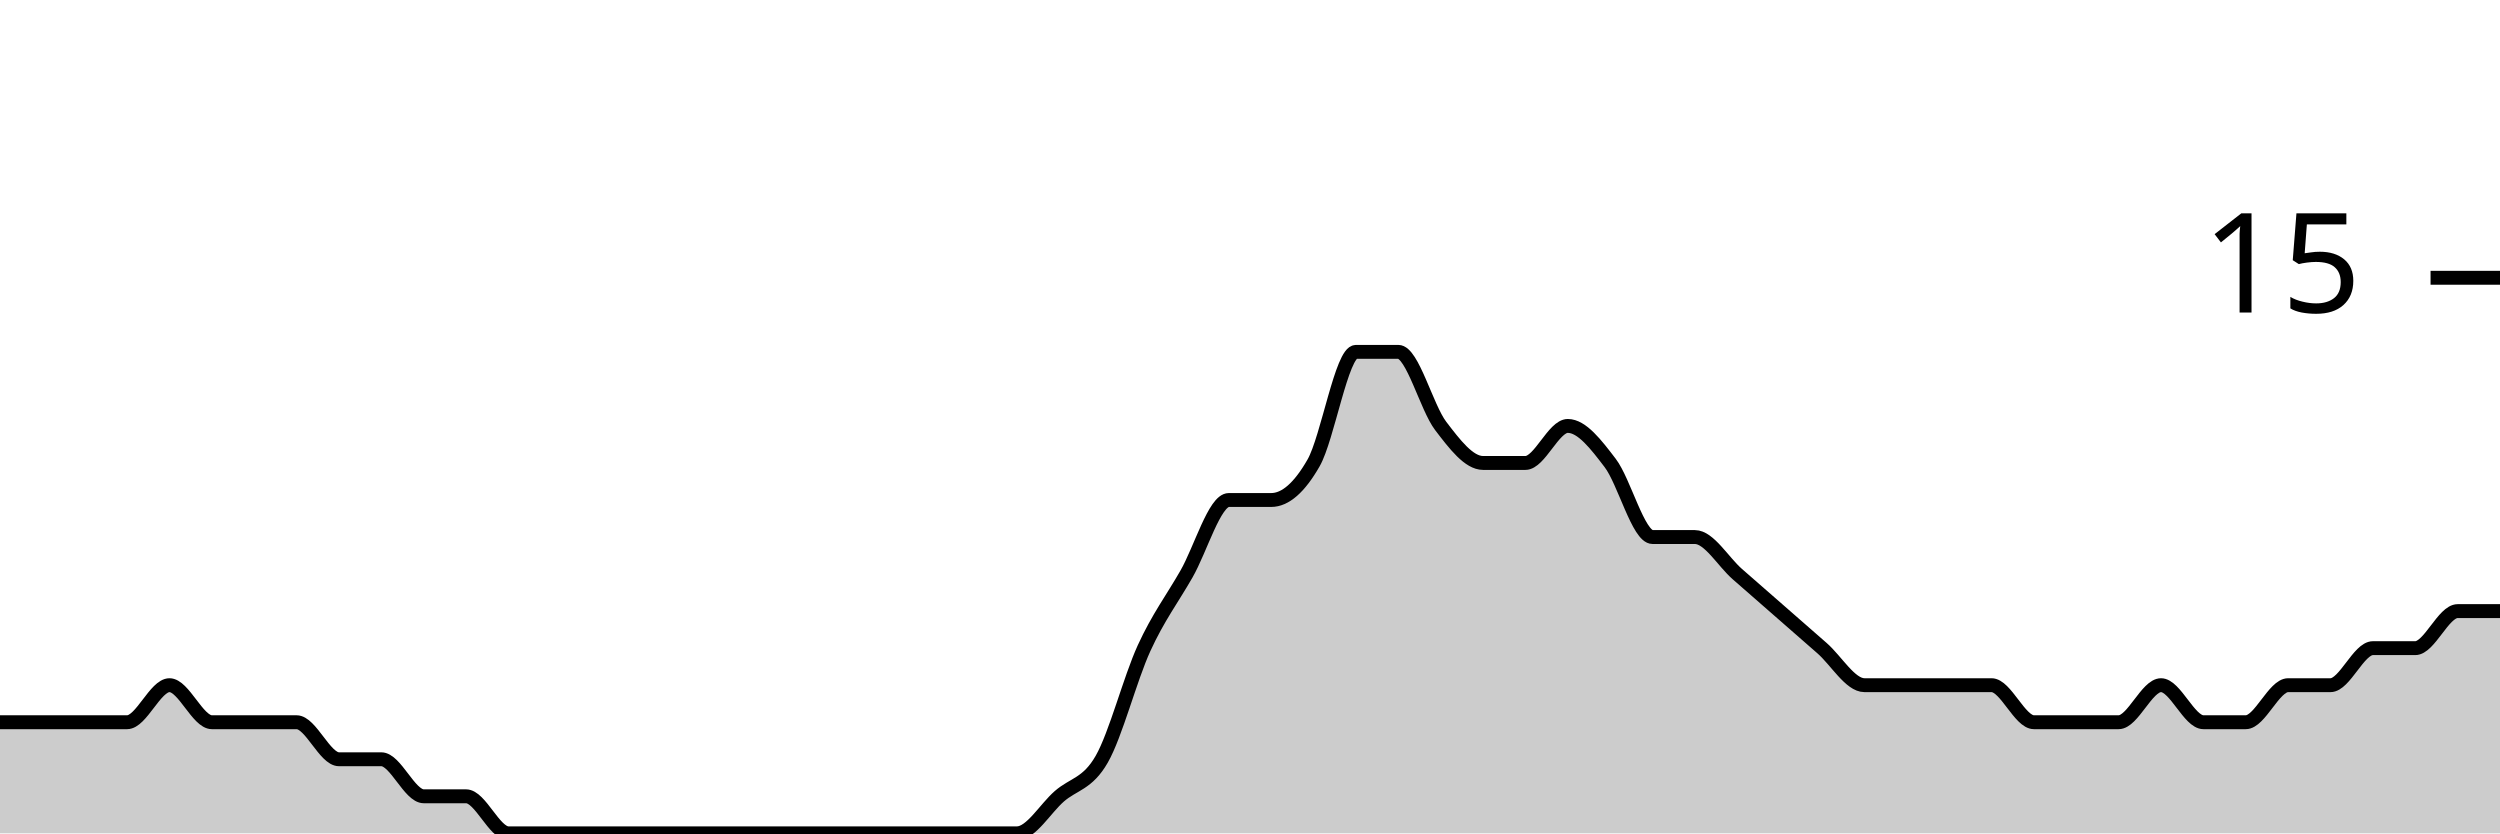
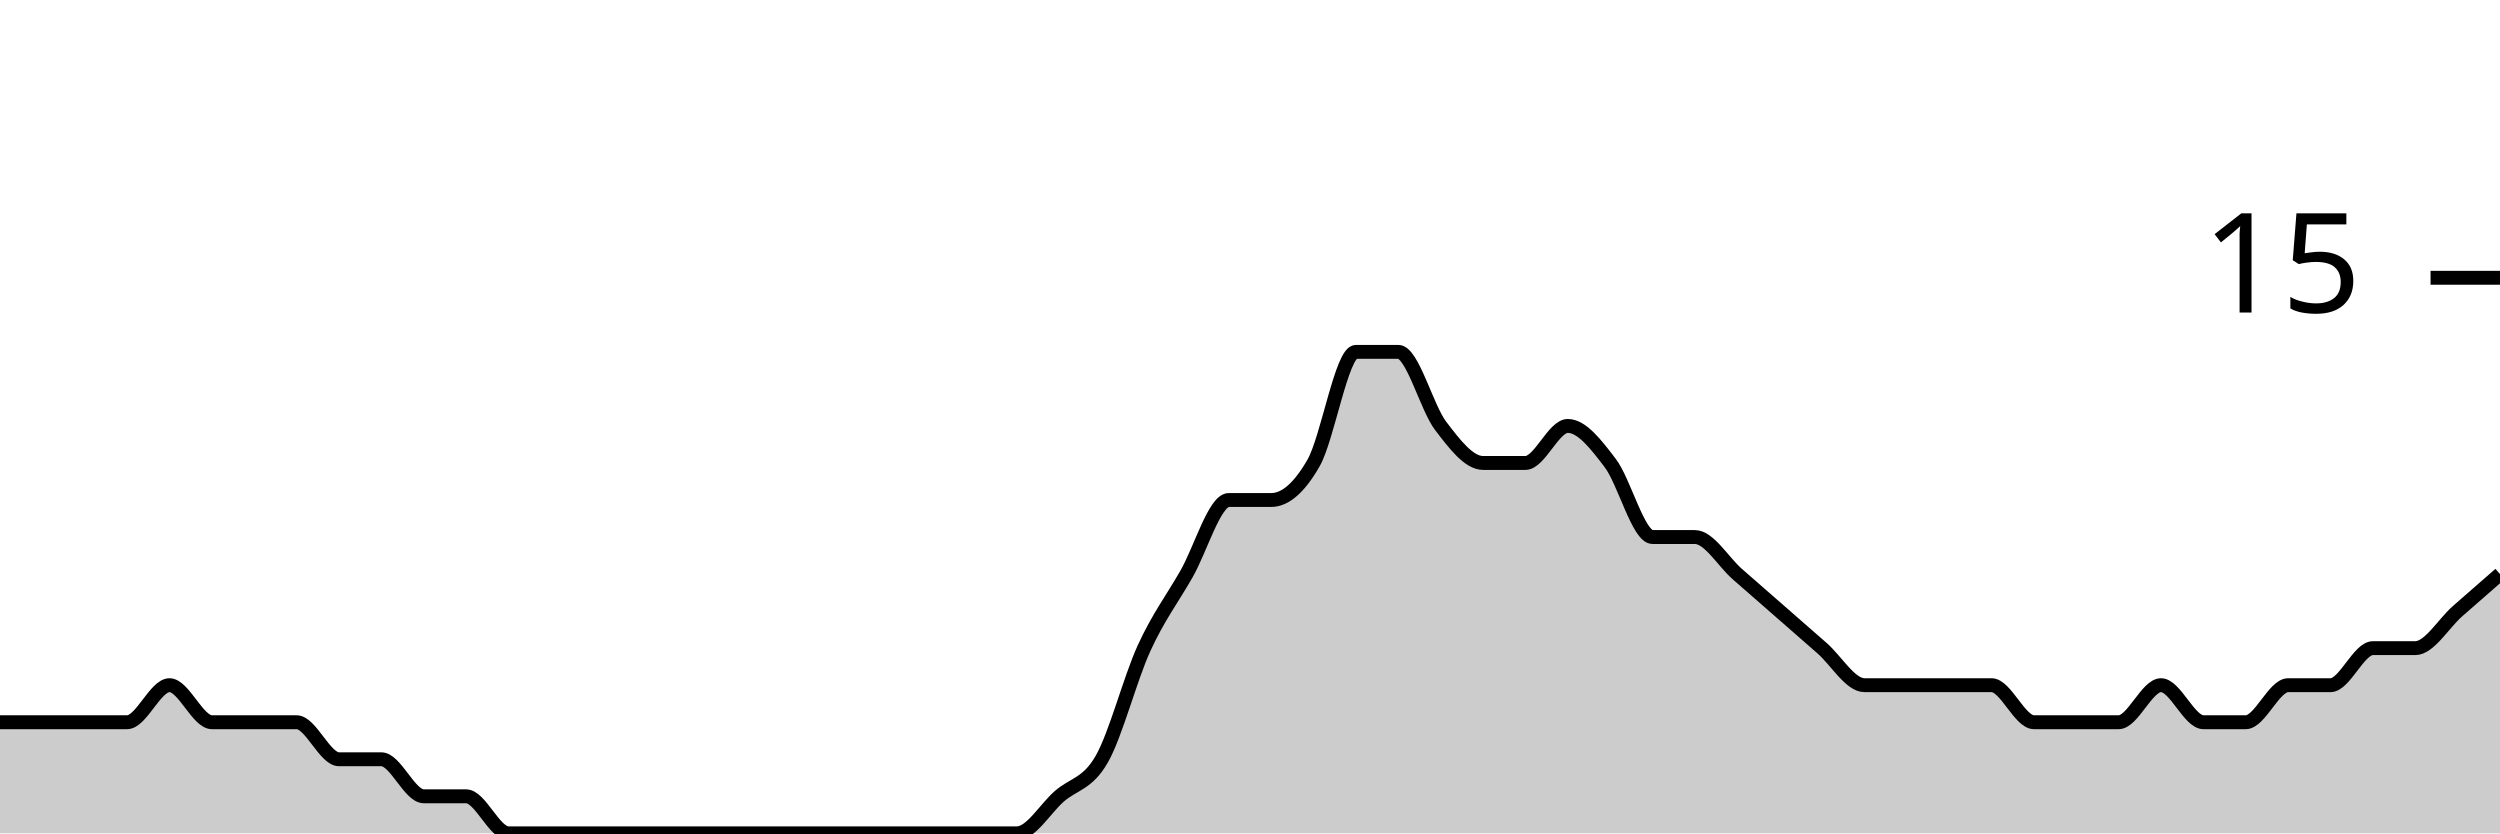
<svg xmlns="http://www.w3.org/2000/svg" viewBox="0 0 180 60">
  <g transform="translate(0,20)">
-     <path class="area" fill="rgba(0, 0, 0, 0.2)" d="M0,32C1.017,32,2.034,32,3.051,32C4.068,32,5.085,32,6.102,32C7.119,32,8.136,32,9.153,32C10.169,32,11.186,29.333,12.203,29.333C13.22,29.333,14.237,32,15.254,32C16.271,32,17.288,32,18.305,32C19.322,32,20.339,32,21.356,32C22.373,32,23.39,34.667,24.407,34.667C25.424,34.667,26.441,34.667,27.458,34.667C28.475,34.667,29.492,37.333,30.508,37.333C31.525,37.333,32.542,37.333,33.559,37.333C34.576,37.333,35.593,40,36.61,40C37.627,40,38.644,40,39.661,40C40.678,40,41.695,40,42.712,40C43.729,40,44.746,40,45.763,40C46.78,40,47.797,40,48.814,40C49.831,40,50.847,40,51.864,40C52.881,40,53.898,40,54.915,40C55.932,40,56.949,40,57.966,40C58.983,40,60,40,61.017,40C62.034,40,63.051,40,64.068,40C65.085,40,66.102,40,67.119,40C68.136,40,69.153,40,70.169,40C71.186,40,72.203,40,73.22,40C74.237,40,75.254,38.222,76.271,37.333C77.288,36.444,78.305,36.444,79.322,34.667C80.339,32.889,81.356,28.889,82.373,26.667C83.39,24.444,84.407,23.111,85.424,21.333C86.441,19.556,87.458,16,88.475,16C89.492,16,90.508,16,91.525,16C92.542,16,93.559,15.111,94.576,13.333C95.593,11.556,96.61,5.333,97.627,5.333C98.644,5.333,99.661,5.333,100.678,5.333C101.695,5.333,102.712,9.333,103.729,10.667C104.746,12,105.763,13.333,106.78,13.333C107.797,13.333,108.814,13.333,109.831,13.333C110.847,13.333,111.864,10.667,112.881,10.667C113.898,10.667,114.915,12,115.932,13.333C116.949,14.667,117.966,18.667,118.983,18.667C120,18.667,121.017,18.667,122.034,18.667C123.051,18.667,124.068,20.444,125.085,21.333C126.102,22.222,127.119,23.111,128.136,24C129.153,24.889,130.169,25.778,131.186,26.667C132.203,27.556,133.22,29.333,134.237,29.333C135.254,29.333,136.271,29.333,137.288,29.333C138.305,29.333,139.322,29.333,140.339,29.333C141.356,29.333,142.373,29.333,143.39,29.333C144.407,29.333,145.424,32,146.441,32C147.458,32,148.475,32,149.492,32C150.508,32,151.525,32,152.542,32C153.559,32,154.576,29.333,155.593,29.333C156.61,29.333,157.627,32,158.644,32C159.661,32,160.678,32,161.695,32C162.712,32,163.729,29.333,164.746,29.333C165.763,29.333,166.78,29.333,167.797,29.333C168.814,29.333,169.831,26.667,170.847,26.667C171.864,26.667,172.881,26.667,173.898,26.667C174.915,26.667,175.932,24,176.949,24C177.966,24,178.983,24,180,24L180,40C178.983,40,177.966,40,176.949,40C175.932,40,174.915,40,173.898,40C172.881,40,171.864,40,170.847,40C169.831,40,168.814,40,167.797,40C166.78,40,165.763,40,164.746,40C163.729,40,162.712,40,161.695,40C160.678,40,159.661,40,158.644,40C157.627,40,156.61,40,155.593,40C154.576,40,153.559,40,152.542,40C151.525,40,150.508,40,149.492,40C148.475,40,147.458,40,146.441,40C145.424,40,144.407,40,143.39,40C142.373,40,141.356,40,140.339,40C139.322,40,138.305,40,137.288,40C136.271,40,135.254,40,134.237,40C133.22,40,132.203,40,131.186,40C130.169,40,129.153,40,128.136,40C127.119,40,126.102,40,125.085,40C124.068,40,123.051,40,122.034,40C121.017,40,120,40,118.983,40C117.966,40,116.949,40,115.932,40C114.915,40,113.898,40,112.881,40C111.864,40,110.847,40,109.831,40C108.814,40,107.797,40,106.78,40C105.763,40,104.746,40,103.729,40C102.712,40,101.695,40,100.678,40C99.661,40,98.644,40,97.627,40C96.61,40,95.593,40,94.576,40C93.559,40,92.542,40,91.525,40C90.508,40,89.492,40,88.475,40C87.458,40,86.441,40,85.424,40C84.407,40,83.39,40,82.373,40C81.356,40,80.339,40,79.322,40C78.305,40,77.288,40,76.271,40C75.254,40,74.237,40,73.22,40C72.203,40,71.186,40,70.169,40C69.153,40,68.136,40,67.119,40C66.102,40,65.085,40,64.068,40C63.051,40,62.034,40,61.017,40C60,40,58.983,40,57.966,40C56.949,40,55.932,40,54.915,40C53.898,40,52.881,40,51.864,40C50.847,40,49.831,40,48.814,40C47.797,40,46.78,40,45.763,40C44.746,40,43.729,40,42.712,40C41.695,40,40.678,40,39.661,40C38.644,40,37.627,40,36.61,40C35.593,40,34.576,40,33.559,40C32.542,40,31.525,40,30.508,40C29.492,40,28.475,40,27.458,40C26.441,40,25.424,40,24.407,40C23.39,40,22.373,40,21.356,40C20.339,40,19.322,40,18.305,40C17.288,40,16.271,40,15.254,40C14.237,40,13.22,40,12.203,40C11.186,40,10.169,40,9.153,40C8.136,40,7.119,40,6.102,40C5.085,40,4.068,40,3.051,40C2.034,40,1.017,40,0,40Z" />
-     <path class="line" stroke="black" fill="none" d="M0,32C1.017,32,2.034,32,3.051,32C4.068,32,5.085,32,6.102,32C7.119,32,8.136,32,9.153,32C10.169,32,11.186,29.333,12.203,29.333C13.22,29.333,14.237,32,15.254,32C16.271,32,17.288,32,18.305,32C19.322,32,20.339,32,21.356,32C22.373,32,23.39,34.667,24.407,34.667C25.424,34.667,26.441,34.667,27.458,34.667C28.475,34.667,29.492,37.333,30.508,37.333C31.525,37.333,32.542,37.333,33.559,37.333C34.576,37.333,35.593,40,36.61,40C37.627,40,38.644,40,39.661,40C40.678,40,41.695,40,42.712,40C43.729,40,44.746,40,45.763,40C46.78,40,47.797,40,48.814,40C49.831,40,50.847,40,51.864,40C52.881,40,53.898,40,54.915,40C55.932,40,56.949,40,57.966,40C58.983,40,60,40,61.017,40C62.034,40,63.051,40,64.068,40C65.085,40,66.102,40,67.119,40C68.136,40,69.153,40,70.169,40C71.186,40,72.203,40,73.22,40C74.237,40,75.254,38.222,76.271,37.333C77.288,36.444,78.305,36.444,79.322,34.667C80.339,32.889,81.356,28.889,82.373,26.667C83.39,24.444,84.407,23.111,85.424,21.333C86.441,19.556,87.458,16,88.475,16C89.492,16,90.508,16,91.525,16C92.542,16,93.559,15.111,94.576,13.333C95.593,11.556,96.61,5.333,97.627,5.333C98.644,5.333,99.661,5.333,100.678,5.333C101.695,5.333,102.712,9.333,103.729,10.667C104.746,12,105.763,13.333,106.78,13.333C107.797,13.333,108.814,13.333,109.831,13.333C110.847,13.333,111.864,10.667,112.881,10.667C113.898,10.667,114.915,12,115.932,13.333C116.949,14.667,117.966,18.667,118.983,18.667C120,18.667,121.017,18.667,122.034,18.667C123.051,18.667,124.068,20.444,125.085,21.333C126.102,22.222,127.119,23.111,128.136,24C129.153,24.889,130.169,25.778,131.186,26.667C132.203,27.556,133.22,29.333,134.237,29.333C135.254,29.333,136.271,29.333,137.288,29.333C138.305,29.333,139.322,29.333,140.339,29.333C141.356,29.333,142.373,29.333,143.39,29.333C144.407,29.333,145.424,32,146.441,32C147.458,32,148.475,32,149.492,32C150.508,32,151.525,32,152.542,32C153.559,32,154.576,29.333,155.593,29.333C156.61,29.333,157.627,32,158.644,32C159.661,32,160.678,32,161.695,32C162.712,32,163.729,29.333,164.746,29.333C165.763,29.333,166.78,29.333,167.797,29.333C168.814,29.333,169.831,26.667,170.847,26.667C171.864,26.667,172.881,26.667,173.898,26.667C174.915,26.667,175.932,24,176.949,24C177.966,24,178.983,24,180,24" />
+     <path class="area" fill="rgba(0, 0, 0, 0.2)" d="M0,32C1.017,32,2.034,32,3.051,32C4.068,32,5.085,32,6.102,32C7.119,32,8.136,32,9.153,32C10.169,32,11.186,29.333,12.203,29.333C13.22,29.333,14.237,32,15.254,32C16.271,32,17.288,32,18.305,32C19.322,32,20.339,32,21.356,32C22.373,32,23.39,34.667,24.407,34.667C25.424,34.667,26.441,34.667,27.458,34.667C28.475,34.667,29.492,37.333,30.508,37.333C31.525,37.333,32.542,37.333,33.559,37.333C34.576,37.333,35.593,40,36.61,40C37.627,40,38.644,40,39.661,40C40.678,40,41.695,40,42.712,40C43.729,40,44.746,40,45.763,40C46.78,40,47.797,40,48.814,40C49.831,40,50.847,40,51.864,40C52.881,40,53.898,40,54.915,40C55.932,40,56.949,40,57.966,40C58.983,40,60,40,61.017,40C62.034,40,63.051,40,64.068,40C65.085,40,66.102,40,67.119,40C68.136,40,69.153,40,70.169,40C71.186,40,72.203,40,73.22,40C74.237,40,75.254,38.222,76.271,37.333C77.288,36.444,78.305,36.444,79.322,34.667C80.339,32.889,81.356,28.889,82.373,26.667C83.39,24.444,84.407,23.111,85.424,21.333C86.441,19.556,87.458,16,88.475,16C89.492,16,90.508,16,91.525,16C92.542,16,93.559,15.111,94.576,13.333C95.593,11.556,96.61,5.333,97.627,5.333C98.644,5.333,99.661,5.333,100.678,5.333C101.695,5.333,102.712,9.333,103.729,10.667C104.746,12,105.763,13.333,106.78,13.333C107.797,13.333,108.814,13.333,109.831,13.333C110.847,13.333,111.864,10.667,112.881,10.667C113.898,10.667,114.915,12,115.932,13.333C116.949,14.667,117.966,18.667,118.983,18.667C120,18.667,121.017,18.667,122.034,18.667C123.051,18.667,124.068,20.444,125.085,21.333C126.102,22.222,127.119,23.111,128.136,24C129.153,24.889,130.169,25.778,131.186,26.667C132.203,27.556,133.22,29.333,134.237,29.333C135.254,29.333,136.271,29.333,137.288,29.333C138.305,29.333,139.322,29.333,140.339,29.333C141.356,29.333,142.373,29.333,143.39,29.333C144.407,29.333,145.424,32,146.441,32C147.458,32,148.475,32,149.492,32C150.508,32,151.525,32,152.542,32C153.559,32,154.576,29.333,155.593,29.333C156.61,29.333,157.627,32,158.644,32C159.661,32,160.678,32,161.695,32C162.712,32,163.729,29.333,164.746,29.333C165.763,29.333,166.78,29.333,167.797,29.333C168.814,29.333,169.831,26.667,170.847,26.667C171.864,26.667,172.881,26.667,173.898,26.667C174.915,26.667,175.932,24.889,176.949,24C177.966,23.111,178.983,22.222,180,21.333L180,40C178.983,40,177.966,40,176.949,40C175.932,40,174.915,40,173.898,40C172.881,40,171.864,40,170.847,40C169.831,40,168.814,40,167.797,40C166.78,40,165.763,40,164.746,40C163.729,40,162.712,40,161.695,40C160.678,40,159.661,40,158.644,40C157.627,40,156.61,40,155.593,40C154.576,40,153.559,40,152.542,40C151.525,40,150.508,40,149.492,40C148.475,40,147.458,40,146.441,40C145.424,40,144.407,40,143.39,40C142.373,40,141.356,40,140.339,40C139.322,40,138.305,40,137.288,40C136.271,40,135.254,40,134.237,40C133.22,40,132.203,40,131.186,40C130.169,40,129.153,40,128.136,40C127.119,40,126.102,40,125.085,40C124.068,40,123.051,40,122.034,40C121.017,40,120,40,118.983,40C117.966,40,116.949,40,115.932,40C114.915,40,113.898,40,112.881,40C111.864,40,110.847,40,109.831,40C108.814,40,107.797,40,106.78,40C105.763,40,104.746,40,103.729,40C102.712,40,101.695,40,100.678,40C99.661,40,98.644,40,97.627,40C96.61,40,95.593,40,94.576,40C93.559,40,92.542,40,91.525,40C90.508,40,89.492,40,88.475,40C87.458,40,86.441,40,85.424,40C84.407,40,83.39,40,82.373,40C81.356,40,80.339,40,79.322,40C78.305,40,77.288,40,76.271,40C75.254,40,74.237,40,73.22,40C72.203,40,71.186,40,70.169,40C69.153,40,68.136,40,67.119,40C66.102,40,65.085,40,64.068,40C63.051,40,62.034,40,61.017,40C60,40,58.983,40,57.966,40C56.949,40,55.932,40,54.915,40C53.898,40,52.881,40,51.864,40C50.847,40,49.831,40,48.814,40C47.797,40,46.78,40,45.763,40C44.746,40,43.729,40,42.712,40C41.695,40,40.678,40,39.661,40C38.644,40,37.627,40,36.61,40C35.593,40,34.576,40,33.559,40C32.542,40,31.525,40,30.508,40C29.492,40,28.475,40,27.458,40C26.441,40,25.424,40,24.407,40C23.39,40,22.373,40,21.356,40C20.339,40,19.322,40,18.305,40C17.288,40,16.271,40,15.254,40C14.237,40,13.22,40,12.203,40C11.186,40,10.169,40,9.153,40C8.136,40,7.119,40,6.102,40C5.085,40,4.068,40,3.051,40C2.034,40,1.017,40,0,40Z" />
+     <path class="line" stroke="black" fill="none" d="M0,32C1.017,32,2.034,32,3.051,32C4.068,32,5.085,32,6.102,32C7.119,32,8.136,32,9.153,32C10.169,32,11.186,29.333,12.203,29.333C13.22,29.333,14.237,32,15.254,32C16.271,32,17.288,32,18.305,32C19.322,32,20.339,32,21.356,32C22.373,32,23.39,34.667,24.407,34.667C25.424,34.667,26.441,34.667,27.458,34.667C28.475,34.667,29.492,37.333,30.508,37.333C31.525,37.333,32.542,37.333,33.559,37.333C34.576,37.333,35.593,40,36.61,40C37.627,40,38.644,40,39.661,40C40.678,40,41.695,40,42.712,40C43.729,40,44.746,40,45.763,40C46.78,40,47.797,40,48.814,40C49.831,40,50.847,40,51.864,40C52.881,40,53.898,40,54.915,40C55.932,40,56.949,40,57.966,40C58.983,40,60,40,61.017,40C62.034,40,63.051,40,64.068,40C65.085,40,66.102,40,67.119,40C68.136,40,69.153,40,70.169,40C71.186,40,72.203,40,73.22,40C74.237,40,75.254,38.222,76.271,37.333C77.288,36.444,78.305,36.444,79.322,34.667C80.339,32.889,81.356,28.889,82.373,26.667C83.39,24.444,84.407,23.111,85.424,21.333C86.441,19.556,87.458,16,88.475,16C89.492,16,90.508,16,91.525,16C92.542,16,93.559,15.111,94.576,13.333C95.593,11.556,96.61,5.333,97.627,5.333C98.644,5.333,99.661,5.333,100.678,5.333C101.695,5.333,102.712,9.333,103.729,10.667C104.746,12,105.763,13.333,106.78,13.333C107.797,13.333,108.814,13.333,109.831,13.333C110.847,13.333,111.864,10.667,112.881,10.667C113.898,10.667,114.915,12,115.932,13.333C116.949,14.667,117.966,18.667,118.983,18.667C120,18.667,121.017,18.667,122.034,18.667C123.051,18.667,124.068,20.444,125.085,21.333C126.102,22.222,127.119,23.111,128.136,24C129.153,24.889,130.169,25.778,131.186,26.667C132.203,27.556,133.22,29.333,134.237,29.333C135.254,29.333,136.271,29.333,137.288,29.333C138.305,29.333,139.322,29.333,140.339,29.333C141.356,29.333,142.373,29.333,143.39,29.333C144.407,29.333,145.424,32,146.441,32C147.458,32,148.475,32,149.492,32C150.508,32,151.525,32,152.542,32C153.559,32,154.576,29.333,155.593,29.333C156.61,29.333,157.627,32,158.644,32C159.661,32,160.678,32,161.695,32C162.712,32,163.729,29.333,164.746,29.333C165.763,29.333,166.78,29.333,167.797,29.333C168.814,29.333,169.831,26.667,170.847,26.667C171.864,26.667,172.881,26.667,173.898,26.667C174.915,26.667,175.932,24.889,176.949,24C177.966,23.111,178.983,22.222,180,21.333" />
    <path class="axis-ceiling" stroke-width="1" stroke="black" fill="none" d="M175,0L180,0" />
    <text class="axis-ceiling-label" font-family="sans-serif" text-anchor="end" font-size="10px" x="170" y="2.5">15</text>
  </g>
</svg>
